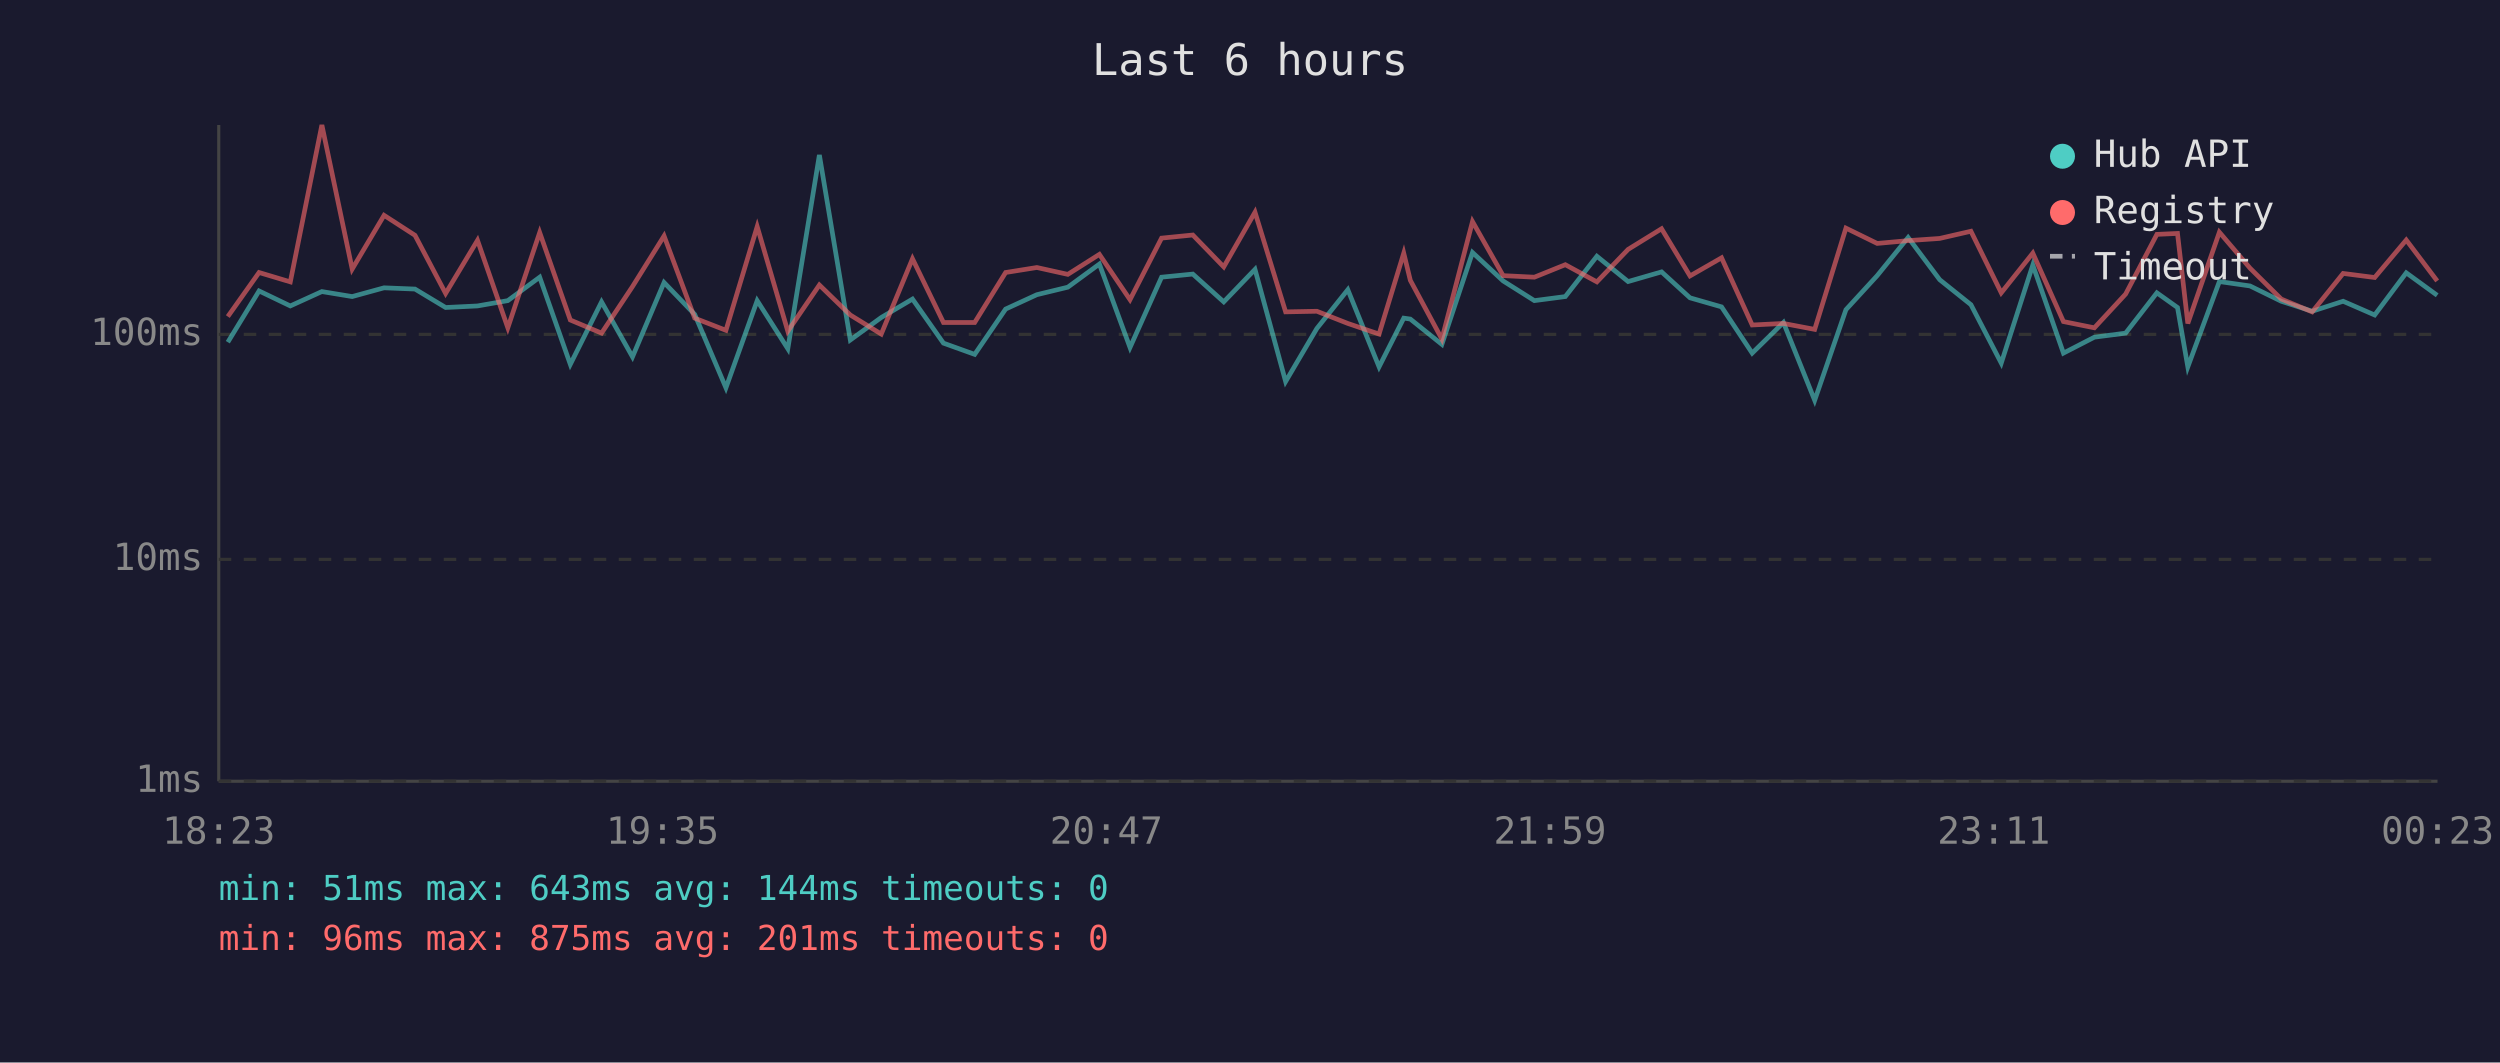
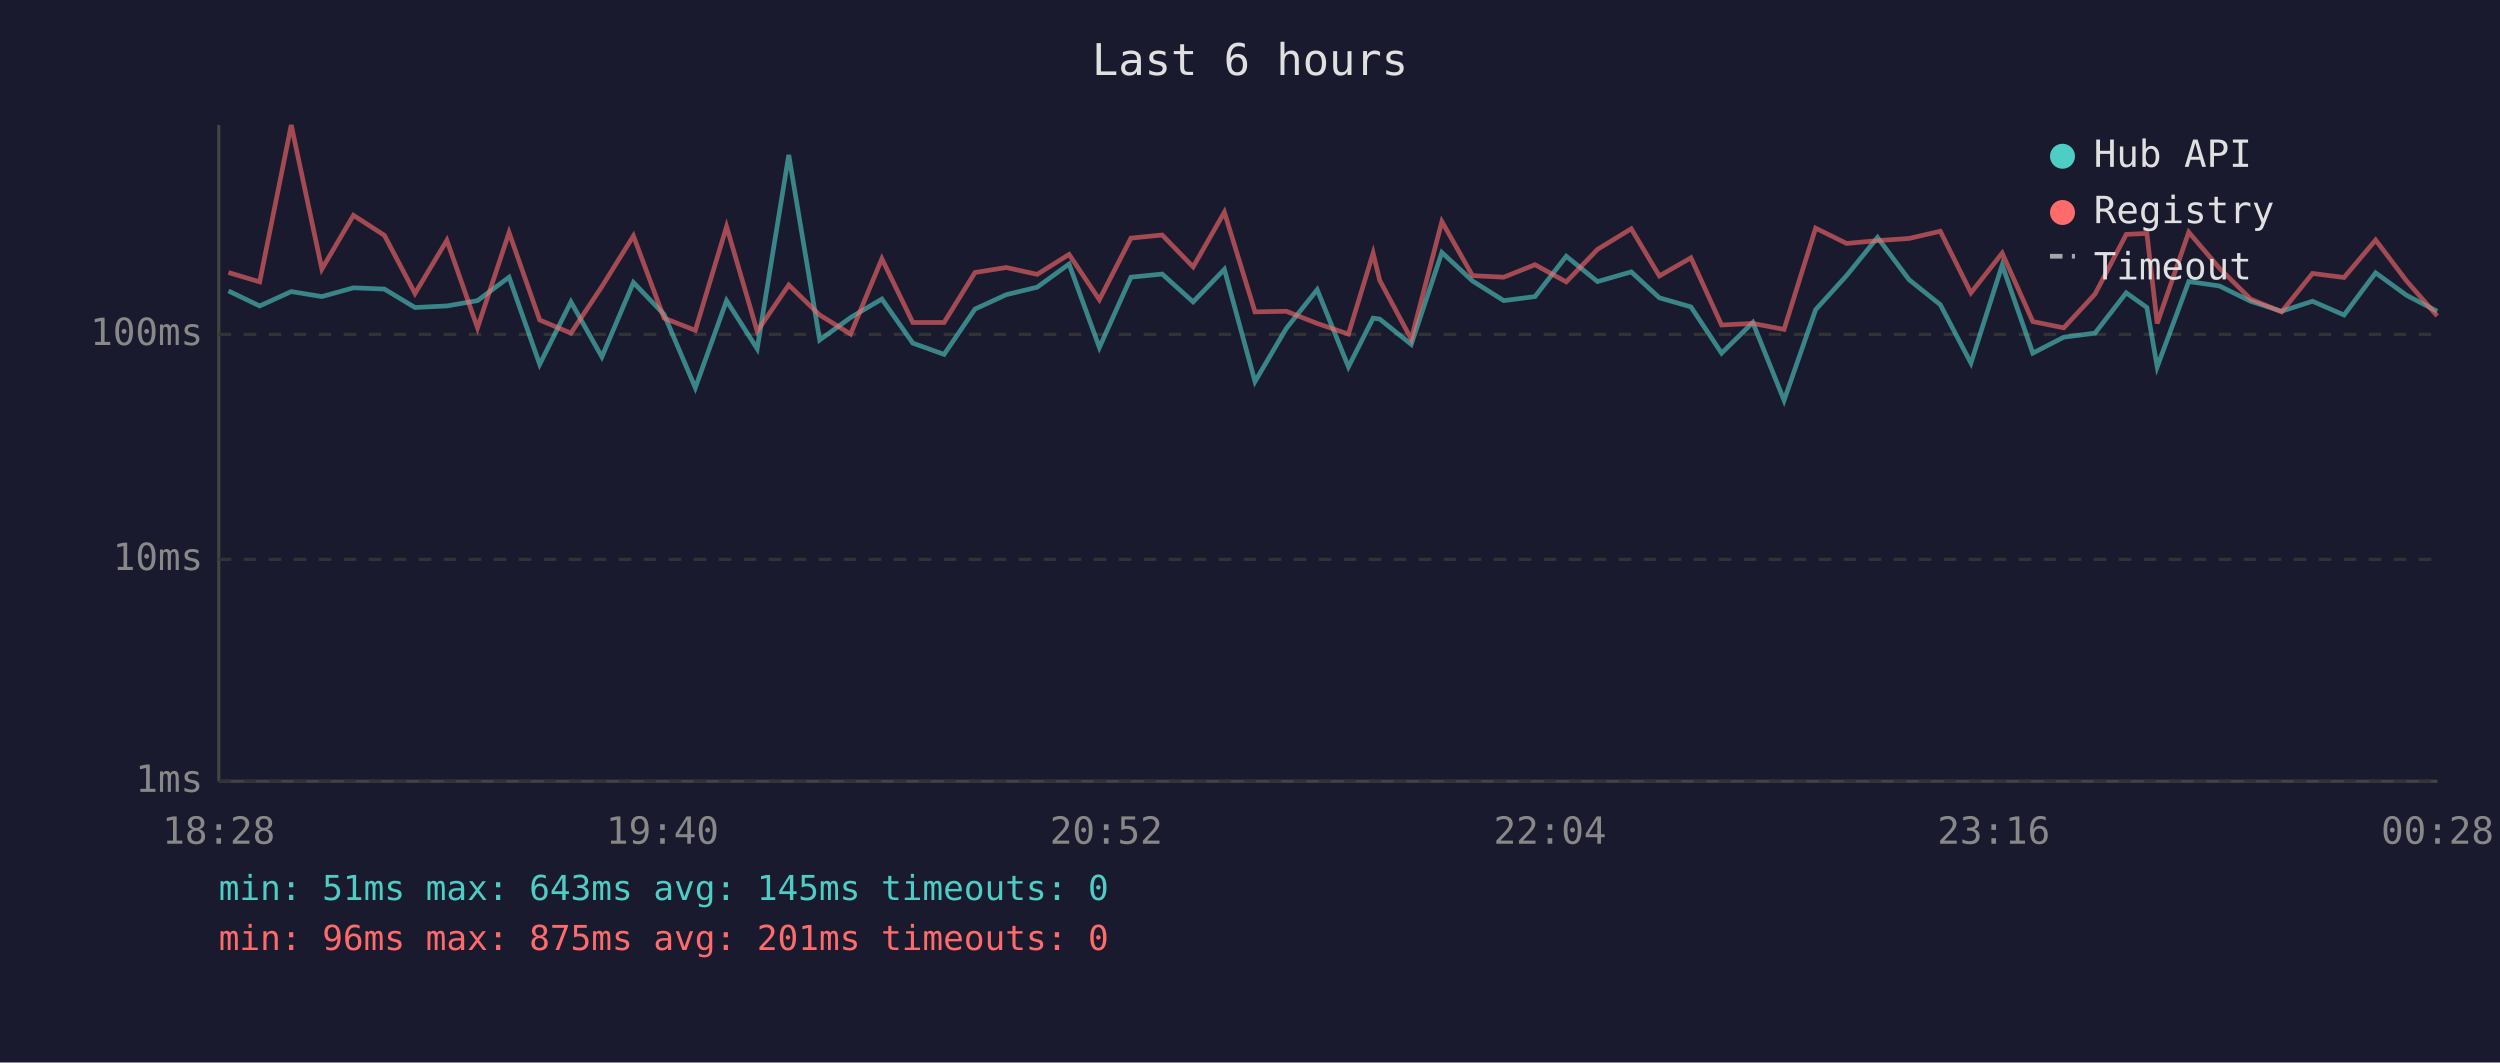
<svg xmlns="http://www.w3.org/2000/svg" viewBox="0 0 800 340" font-family="monospace" font-size="12">
  <rect width="800" height="340" fill="#1a1a2e" />
  <text x="400" y="24" fill="#e0e0e0" font-size="14" text-anchor="middle">Last 6 hours</text>
  <line x1="70" y1="40" x2="70" y2="250" stroke="#444" stroke-width="1" />
  <line x1="70" y1="250" x2="780" y2="250" stroke="#444" stroke-width="1" />
  <line x1="70" y1="250" x2="780" y2="250" stroke="#333" stroke-width="1" stroke-dasharray="4" />
  <text x="65" y="250" fill="#888" text-anchor="end" dominant-baseline="middle">1ms</text>
  <line x1="70" y1="179" x2="780" y2="179" stroke="#333" stroke-width="1" stroke-dasharray="4" />
  <text x="65" y="179" fill="#888" text-anchor="end" dominant-baseline="middle">10ms</text>
  <line x1="70" y1="107" x2="780" y2="107" stroke="#333" stroke-width="1" stroke-dasharray="4" />
  <text x="65" y="107" fill="#888" text-anchor="end" dominant-baseline="middle">100ms</text>
-   <text x="70" y="270" fill="#888" text-anchor="middle">18:23</text>
-   <text x="212" y="270" fill="#888" text-anchor="middle">19:35</text>
-   <text x="354" y="270" fill="#888" text-anchor="middle">20:47</text>
-   <text x="496" y="270" fill="#888" text-anchor="middle">21:59</text>
-   <text x="638" y="270" fill="#888" text-anchor="middle">23:11</text>
-   <text x="780" y="270" fill="#888" text-anchor="middle">00:23</text>
-   <polyline points="72.9,109.5 82.9,93.1 92.9,97.9 103.0,93.3 112.7,94.9 122.9,92.1 132.8,92.5 142.6,98.4 152.8,97.9 162.5,96.2 172.7,88.7 182.5,116.6 192.5,96.6 202.4,114.2 212.5,90.4 222.3,100.6 232.3,124.1 242.3,96.2 252.1,111.6 262.2,49.6 272.1,108.8 282.0,101.6 292.0,95.7 301.9,109.8 311.9,113.4 321.8,98.9 331.8,94.3 341.7,91.9 351.8,84.5 361.6,111.2 371.7,88.7 381.7,87.7 391.6,96.6 401.6,86.2 411.4,122.1 421.4,105.1 431.3,92.7 441.3,117.4 449.2,101.8 451.3,102.1 461.4,110.2 471.2,80.8 481.0,89.9 491.0,96.2 500.9,94.9 511.0,82.0 521.0,90.1 531.7,87.0 540.8,95.3 550.9,98.2 560.7,113.0 570.7,103.2 580.7,128.1 590.7,99.1 600.7,88.2 610.6,76.0 620.7,89.5 630.7,97.5 640.4,116.2 650.5,84.8 660.3,113.0 670.2,107.9 680.2,106.6 690.2,93.7 696.8,98.4 700.1,117.4 710.2,90.1 720.0,91.5 730.0,96.4 739.9,99.6 749.8,96.4 759.9,100.8 770.0,87.3 779.9,94.5" fill="none" stroke="#4ecdc4" stroke-width="1.5" opacity="0.6" />
-   <polyline points="72.9,101.3 82.9,87.2 92.9,90.2 103.0,40.0 112.7,86.1 122.9,68.9 132.8,75.3 142.6,93.9 152.8,76.9 162.5,104.9 172.7,74.4 182.5,102.4 192.5,106.6 202.4,91.7 212.5,75.5 222.3,101.8 232.3,105.7 242.3,72.5 252.1,106.0 262.2,91.2 272.1,100.8 282.0,106.9 292.0,82.8 301.9,103.2 311.9,103.2 321.8,87.2 331.8,85.6 341.7,87.8 351.8,81.4 361.6,95.9 371.7,76.2 381.7,75.2 391.6,85.4 401.6,67.9 411.4,99.8 421.4,99.6 431.3,103.5 441.3,106.9 449.2,81.0 451.3,89.7 461.4,108.5 471.2,70.9 481.0,88.2 491.0,88.7 500.9,84.7 511.0,90.2 521.0,79.8 531.7,73.2 540.8,88.3 550.9,82.5 560.7,104.0 570.7,103.5 580.7,105.4 590.7,73.0 600.7,77.9 610.6,77.0 620.7,76.3 630.7,74.0 640.4,93.7 650.5,81.0 660.3,102.9 670.2,104.9 680.2,94.1 690.2,75.0 696.8,74.7 700.1,103.5 710.2,74.3 720.0,85.8 730.0,95.7 739.9,99.8 749.8,87.5 759.9,88.8 770.0,76.8 779.9,89.9" fill="none" stroke="#ff6b6b" stroke-width="1.5" opacity="0.6" />
+   <text x="70" y="270" fill="#888" text-anchor="middle">18:28</text>
+   <text x="212" y="270" fill="#888" text-anchor="middle">19:40</text>
+   <text x="354" y="270" fill="#888" text-anchor="middle">20:52</text>
+   <text x="496" y="270" fill="#888" text-anchor="middle">22:04</text>
+   <text x="638" y="270" fill="#888" text-anchor="middle">23:16</text>
+   <text x="780" y="270" fill="#888" text-anchor="middle">00:28</text>
+   <polyline points="73.1,93.1 83.1,97.9 93.2,93.3 103.0,94.9 113.1,92.1 123.0,92.5 132.8,98.4 143.0,97.9 152.8,96.2 162.9,88.7 172.7,116.6 182.7,96.6 192.6,114.2 202.7,90.4 212.5,100.6 222.5,124.1 232.5,96.2 242.3,111.6 252.4,49.6 262.3,108.8 272.2,101.6 282.2,95.7 292.1,109.8 302.1,113.4 312.0,98.9 322.0,94.3 331.9,91.9 342.1,84.5 351.8,111.2 361.9,88.7 371.9,87.7 381.8,96.6 391.8,86.2 401.6,122.1 411.6,105.1 421.5,92.7 431.5,117.4 439.4,101.8 441.5,102.1 451.6,110.2 461.4,80.8 471.2,89.9 481.2,96.2 491.2,94.9 501.2,82.0 511.2,90.1 522.0,87.0 531.0,95.3 541.1,98.2 550.9,113.0 560.9,103.2 570.9,128.1 581.0,99.1 590.9,88.2 600.8,76.0 610.9,89.5 620.9,97.5 630.7,116.2 640.7,84.8 650.5,113.0 660.4,107.9 670.4,106.6 680.4,93.7 687.0,98.4 690.3,117.4 700.4,90.1 710.2,91.5 720.2,96.4 730.1,99.6 740.0,96.4 750.1,100.8 760.2,87.3 770.1,94.5 779.9,99.6" fill="none" stroke="#4ecdc4" stroke-width="1.5" opacity="0.6" />
+   <polyline points="73.1,87.2 83.1,90.2 93.2,40.0 103.0,86.1 113.1,68.9 123.0,75.3 132.8,93.9 143.0,76.9 152.8,104.9 162.9,74.4 172.7,102.4 182.7,106.6 192.6,91.7 202.7,75.5 212.5,101.8 222.5,105.7 232.5,72.5 242.3,106.0 252.4,91.2 262.3,100.8 272.2,106.9 282.2,82.8 292.1,103.2 302.1,103.2 312.0,87.2 322.0,85.6 331.9,87.8 342.1,81.4 351.8,95.9 361.9,76.2 371.9,75.2 381.8,85.4 391.8,67.9 401.6,99.8 411.6,99.6 421.5,103.5 431.5,106.9 439.4,81.0 441.5,89.7 451.6,108.5 461.4,70.9 471.2,88.2 481.2,88.7 491.2,84.7 501.2,90.2 511.2,79.8 522.0,73.2 531.0,88.3 541.1,82.5 550.9,104.0 560.9,103.5 570.9,105.4 581.0,73.0 590.9,77.9 600.8,77.0 610.9,76.3 620.9,74.0 630.7,93.7 640.7,81.0 650.5,102.9 660.4,104.9 670.4,94.1 680.4,75.0 687.0,74.7 690.3,103.5 700.4,74.3 710.2,85.8 720.2,95.7 730.1,99.8 740.0,87.5 750.1,88.8 760.2,76.8 770.1,89.9 779.9,101.1" fill="none" stroke="#ff6b6b" stroke-width="1.5" opacity="0.6" />
  <circle cx="660" cy="50" r="4" fill="#4ecdc4" />
  <text x="670" y="50" fill="#e0e0e0" dominant-baseline="middle">Hub API</text>
  <circle cx="660" cy="68" r="4" fill="#ff6b6b" />
  <text x="670" y="68" fill="#e0e0e0" dominant-baseline="middle">Registry</text>
  <line x1="656" y1="82" x2="664" y2="82" stroke="#e0e0e0" stroke-width="1.5" stroke-dasharray="4,3" opacity="0.7" />
  <text x="670" y="86" fill="#e0e0e0" dominant-baseline="middle">Timeout</text>
-   <text x="70" y="288" fill="#4ecdc4" font-size="11">min: 51ms  max: 643ms  avg: 144ms  timeouts: 0</text>
+   <text x="70" y="288" fill="#4ecdc4" font-size="11">min: 51ms  max: 643ms  avg: 145ms  timeouts: 0</text>
  <text x="70" y="304" fill="#ff6b6b" font-size="11">min: 96ms  max: 875ms  avg: 201ms  timeouts: 0</text>
</svg>
